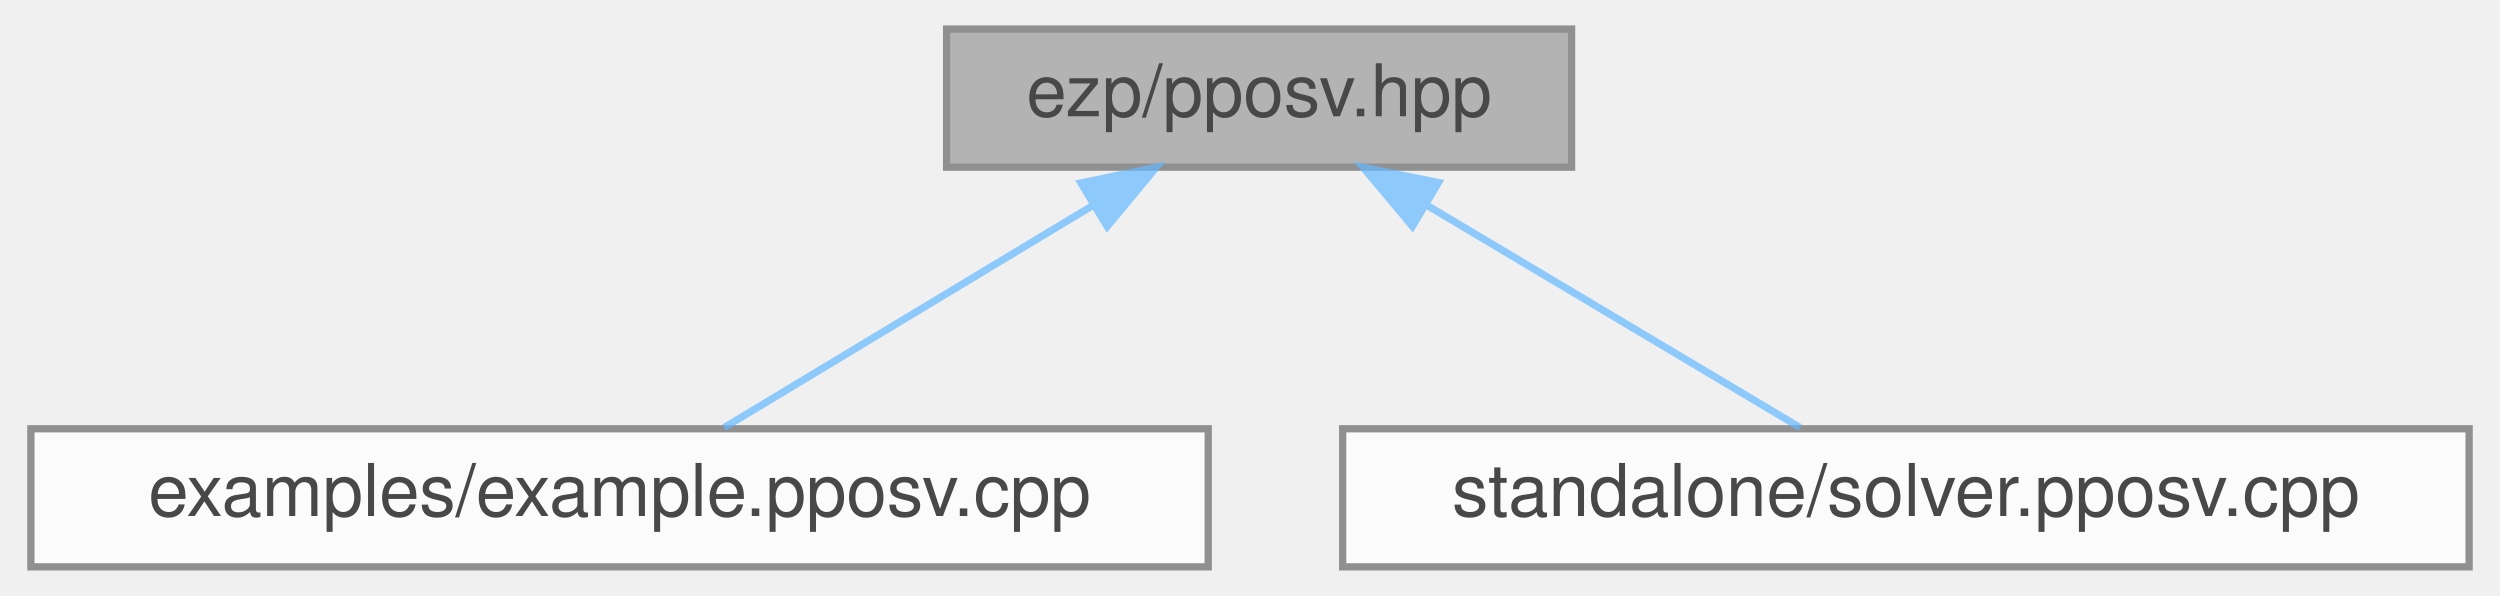
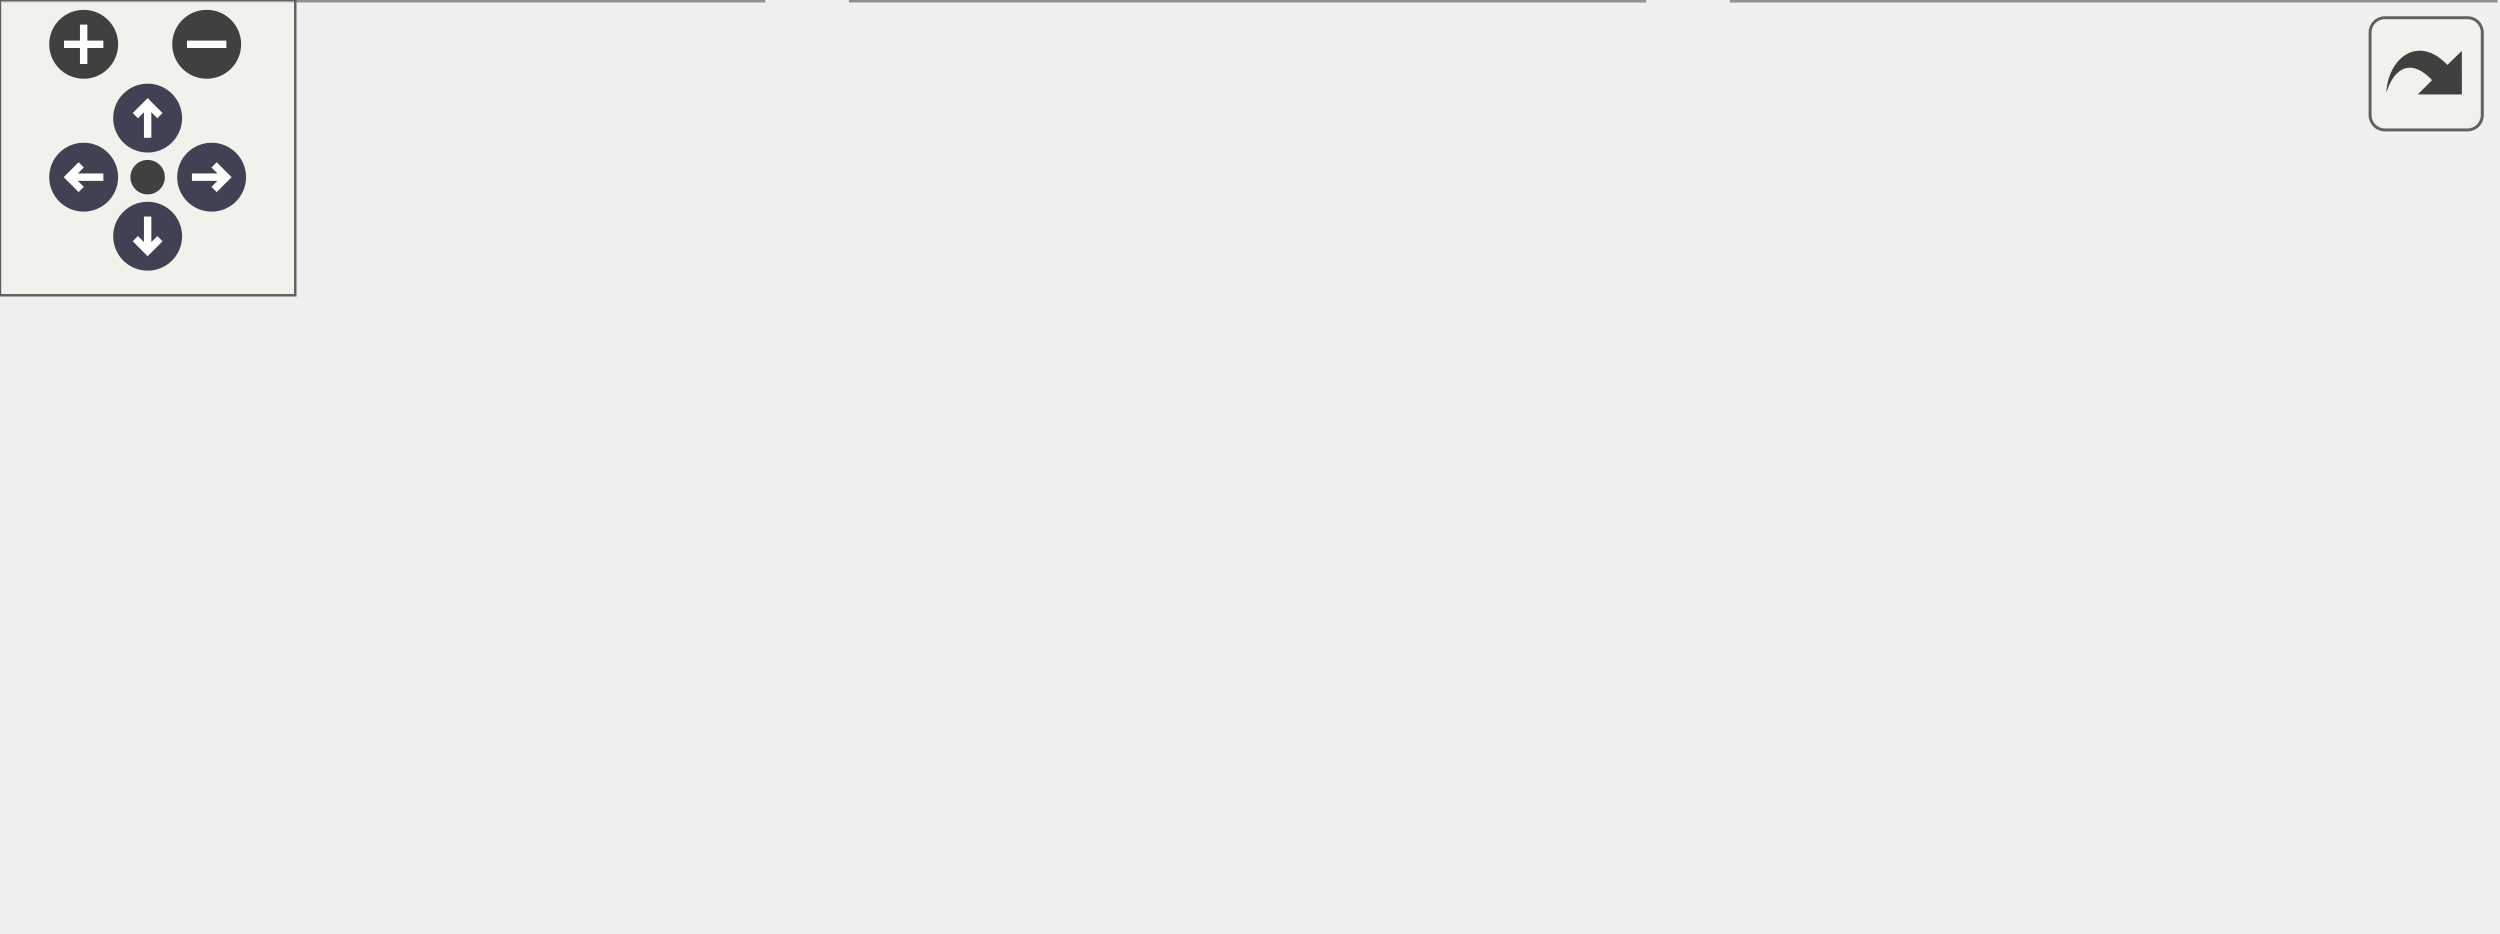
- <svg xmlns="http://www.w3.org/2000/svg" xmlns:xlink="http://www.w3.org/1999/xlink" width="344pt" height="82pt" viewBox="0.00 0.00 343.50 82.00">
-   <svg id="main" version="1.1" xml:space="preserve">
-     <style type="text/css">
+ <svg xmlns="http://www.w3.org/2000/svg" xmlns:xlink="http://www.w3.org/1999/xlink" id="main" version="1.1" xml:space="preserve">
+   <style type="text/css">
.node, .edge {opacity: 0.7;}
.node.selected, .edge.selected {opacity: 1;}
.edge:hover path { stroke: red; }
.edge:hover polygon { stroke: red; fill: red; }
</style>
-     <svg id="graph" class="graph">
-       <g id="graph0" class="graph" transform="scale(1 1) rotate(0) translate(4 78)">
-         <g id="Node000001" class="node">
-           <g id="a_Node000001">
-             <a xlink:title=" ">
-               <polygon fill="#999999" stroke="#666666" points="212,-74 126,-74 126,-55 212,-55 212,-74" />
-               <text text-anchor="middle" x="169" y="-62" font-family="Helvetica,sans-Serif" font-size="10.00">ezp/pposv.hpp</text>
-             </a>
-           </g>
-         </g>
-         <g id="Node000002" class="node">
-           <g id="a_Node000002">
-             <a xlink:href="../../d8/dba/example_8pposv_8cpp.html" target="_top" xlink:title="Example caller to the pposv solver.">
-               <polygon fill="white" stroke="#666666" points="162,-19 0,-19 0,0 162,0 162,-19" />
-               <text text-anchor="middle" x="81" y="-7" font-family="Helvetica,sans-Serif" font-size="10.00">examples/example.pposv.cpp</text>
-             </a>
-           </g>
-         </g>
-         <g id="edge1_Node000001_Node000002" class="edge">
-           <g id="a_edge1_Node000001_Node000002">
-             <a xlink:title=" ">
-               <path fill="none" stroke="#63b8ff" d="M146.08,-49.7C130.05,-40.04 109.13,-27.44 95.4,-19.17" />
-               <polygon fill="#63b8ff" stroke="#63b8ff" points="144.49,-52.82 154.86,-54.98 148.1,-46.83 144.49,-52.82" />
-             </a>
-           </g>
-         </g>
-         <g id="Node000003" class="node">
-           <g id="a_Node000003">
-             <a xlink:href="../../d2/d91/solver_8pposv_8cpp.html" target="_top" xlink:title="Standalone pposv solver.">
-               <polygon fill="white" stroke="#666666" points="335.5,-19 180.5,-19 180.5,0 335.5,0 335.5,-19" />
-               <text text-anchor="middle" x="258" y="-7" font-family="Helvetica,sans-Serif" font-size="10.00">standalone/solver.pposv.cpp</text>
-             </a>
-           </g>
-         </g>
-         <g id="edge2_Node000001_Node000003" class="edge">
-           <g id="a_edge2_Node000001_Node000003">
-             <a xlink:title=" ">
-               <path fill="none" stroke="#63b8ff" d="M192.18,-49.7C208.39,-40.04 229.55,-27.44 243.44,-19.17" />
-               <polygon fill="#63b8ff" stroke="#63b8ff" points="190.1,-46.86 183.3,-54.98 193.68,-52.88 190.1,-46.86" />
-             </a>
-           </g>
+   <defs>
+     <circle id="rim" cx="0" cy="0" r="7" />
+     <circle id="rim2" cx="0" cy="0" r="3.5" />
+     <g id="zoomPlus">
+       <use xlink:href="#rim" fill="#404040">
+         <set attributeName="fill" to="#808080" begin="zoomplus.mouseover" end="zoomplus.mouseout" />
+       </use>
+       <path d="M-4,0h8M0,-4v8" fill="none" stroke="white" stroke-width="1.5" pointer-events="none" />
+     </g>
+     <g id="zoomMin">
+       <use xlink:href="#rim" fill="#404040">
+         <set attributeName="fill" to="#808080" begin="zoomminus.mouseover" end="zoomminus.mouseout" />
+       </use>
+       <path d="M-4,0h8" fill="none" stroke="white" stroke-width="1.5" pointer-events="none" />
+     </g>
+     <g id="arrowUp" transform="translate(30 24)">
+       <use xlink:href="#rim" />
+       <path pointer-events="none" fill="none" stroke="white" stroke-width="1.5" d="M0,-3.0v7 M-2.5,-0.5L0,-3.0L2.5,-0.5" />
+     </g>
+     <g id="arrowRight" transform="rotate(90) translate(36 -43)">
+       <use xlink:href="#rim" />
+       <path pointer-events="none" fill="none" stroke="white" stroke-width="1.5" d="M0,-3.0v7 M-2.5,-0.5L0,-3.0L2.5,-0.5" />
+     </g>
+     <g id="arrowDown" transform="rotate(180) translate(-30 -48)">
+       <use xlink:href="#rim" />
+       <path pointer-events="none" fill="none" stroke="white" stroke-width="1.5" d="M0,-3.0v7 M-2.5,-0.5L0,-3.0L2.5,-0.5" />
+     </g>
+     <g id="arrowLeft" transform="rotate(270) translate(-36 17)">
+       <use xlink:href="#rim" />
+       <path pointer-events="none" fill="none" stroke="white" stroke-width="1.5" d="M0,-3.0v7 M-2.5,-0.5L0,-3.0L2.5,-0.5" />
+     </g>
+     <g id="resetDef">
+       <use xlink:href="#rim2" fill="#404040">
+         <set attributeName="fill" to="#808080" begin="reset.mouseover" end="reset.mouseout" />
+       </use>
+     </g>
+   </defs>
+   <svg id="graph" class="graph">
+     <g id="viewport">
+       <g id="Node000001" class="node">
+         <g id="a_Node000001">
+           <a xlink:title=" ">
+             <polygon fill="#999999" stroke="#666666" points="210.5,-129 124.5,-129 124.5,-110 210.5,-110 210.5,-129" />
+             <text text-anchor="middle" x="167.5" y="-117" font-family="Helvetica,sans-Serif" font-size="10.00">ezp/pposv.hpp</text>
+           </a>
        </g>
      </g>
-     </svg>
+       <g id="Node000002" class="node">
+         <g id="a_Node000002">
+           <a xlink:href="../../d8/dba/example_8pposv_8cpp.html" target="_top" xlink:title="Example caller to the pposv solver.">
+             <polygon fill="white" stroke="#666666" points="163.5,-74 1.5,-74 1.5,-55 163.5,-55 163.5,-74" />
+             <text text-anchor="middle" x="82.5" y="-62" font-family="Helvetica,sans-Serif" font-size="10.00">examples/example.pposv.cpp</text>
+           </a>
+         </g>
+       </g>
+       <g id="edge1_Node000001_Node000002" class="edge">
+         <g id="a_edge1_Node000001_Node000002">
+           <a xlink:title=" ">
+             <path fill="none" stroke="#63b8ff" d="M144.93,-104.42C129.5,-94.81 109.55,-82.37 96.41,-74.17" />
+             <polygon fill="#63b8ff" stroke="#63b8ff" points="143.51,-107.66 153.84,-109.98 147.21,-101.72 143.51,-107.66" />
+           </a>
+         </g>
+       </g>
+       <g id="Node000003" class="node">
+         <g id="a_Node000003">
+           <a xlink:href="../../d3/d6d/solver_8full_8hpp_source.html" target="_top" xlink:title=" ">
+             <polygon fill="white" stroke="#666666" points="325,-74 182,-74 182,-55 325,-55 325,-74" />
+             <text text-anchor="middle" x="253.5" y="-62" font-family="Helvetica,sans-Serif" font-size="10.00">standalone/solver.full.hpp</text>
+           </a>
+         </g>
+       </g>
+       <g id="edge2_Node000001_Node000003" class="edge">
+         <g id="a_edge2_Node000001_Node000003">
+           <a xlink:title=" ">
+             <path fill="none" stroke="#63b8ff" d="M189.9,-104.7C205.57,-95.04 226.01,-82.44 239.43,-74.17" />
+             <polygon fill="#63b8ff" stroke="#63b8ff" points="187.99,-101.76 181.32,-109.98 191.67,-107.72 187.99,-101.76" />
+           </a>
+         </g>
+       </g>
+       <g id="Node000004" class="node">
+         <g id="a_Node000004">
+           <a xlink:href="../../d3/db5/solver_8pgesv_8cpp.html" target="_top" xlink:title="Standalone pgesv solver.">
+             <polygon fill="white" stroke="#666666" points="155,-19 0,-19 0,0 155,0 155,-19" />
+             <text text-anchor="middle" x="77.5" y="-7" font-family="Helvetica,sans-Serif" font-size="10.00">standalone/solver.pgesv.cpp</text>
+           </a>
+         </g>
+       </g>
+       <g id="edge3_Node000003_Node000004" class="edge">
+         <g id="a_edge3_Node000003_Node000004">
+           <a xlink:title=" ">
+             <path fill="none" stroke="#63b8ff" d="M215.5,-52.06C182.6,-42.15 135.76,-28.04 106,-19.08" />
+             <polygon fill="#63b8ff" stroke="#63b8ff" points="214.64,-55.45 225.22,-54.98 216.66,-48.75 214.64,-55.45" />
+           </a>
+         </g>
+       </g>
+       <g id="Node000005" class="node">
+         <g id="a_Node000005">
+           <a xlink:href="../../d6/d84/solver_8pgesvx_8cpp.html" target="_top" xlink:title="Standalone pgesvx solver.">
+             <polygon fill="white" stroke="#666666" points="334,-19 173,-19 173,0 334,0 334,-19" />
+             <text text-anchor="middle" x="253.5" y="-7" font-family="Helvetica,sans-Serif" font-size="10.00">standalone/solver.pgesvx.cpp</text>
+           </a>
+         </g>
+       </g>
+       <g id="edge4_Node000003_Node000005" class="edge">
+         <g id="a_edge4_Node000003_Node000005">
+           <a xlink:title=" ">
+             <path fill="none" stroke="#63b8ff" d="M253.5,-44.66C253.5,-35.93 253.5,-25.99 253.5,-19.09" />
+             <polygon fill="#63b8ff" stroke="#63b8ff" points="250,-44.75 253.5,-54.75 257,-44.75 250,-44.75" />
+           </a>
+         </g>
+       </g>
+       <g id="Node000006" class="node">
+         <g id="a_Node000006">
+           <a xlink:href="../../d2/d91/solver_8pposv_8cpp.html" target="_top" xlink:title="Standalone pposv solver.">
+             <polygon fill="white" stroke="#666666" points="507,-19 352,-19 352,0 507,0 507,-19" />
+             <text text-anchor="middle" x="429.5" y="-7" font-family="Helvetica,sans-Serif" font-size="10.00">standalone/solver.pposv.cpp</text>
+           </a>
+         </g>
+       </g>
+       <g id="edge5_Node000003_Node000006" class="edge">
+         <g id="a_edge5_Node000003_Node000006">
+           <a xlink:title=" ">
+             <path fill="none" stroke="#63b8ff" d="M291.5,-52.06C324.4,-42.15 371.24,-28.04 401,-19.08" />
+             <polygon fill="#63b8ff" stroke="#63b8ff" points="290.34,-48.75 281.78,-54.98 292.36,-55.45 290.34,-48.75" />
+           </a>
+         </g>
+       </g>
+     </g>
+   </svg>
+   <g id="navigator" transform="translate(0 0)" fill="#404254">
+     <rect fill="#f2f5e9" fill-opacity="0.5" stroke="#606060" stroke-width=".5" x="0" y="0" width="60" height="60" />
+     <use id="zoomplus" xlink:href="#zoomPlus" x="17" y="9" />
+     <use id="zoomminus" xlink:href="#zoomMin" x="42" y="9" />
+     <use id="reset" xlink:href="#resetDef" x="30" y="36" />
+     <use id="arrowup" xlink:href="#arrowUp" x="0" y="0" />
+     <use id="arrowright" xlink:href="#arrowRight" x="0" y="0" />
+     <use id="arrowdown" xlink:href="#arrowDown" x="0" y="0" />
+     <use id="arrowleft" xlink:href="#arrowLeft" x="0" y="0" />
+   </g>
+   <svg viewBox="0 0 15 15" width="100%" height="30px" preserveAspectRatio="xMaxYMin meet">
+     <g id="arrow_out" transform="scale(0.3 0.3)">
+       <a xlink:href="pposv_8hpp__dep__incl_org.svg" target="_base">
+         <rect id="button" ry="5" rx="5" y="6" x="6" height="38" width="38" fill="#f2f5e9" fill-opacity="0.5" stroke="#606060" stroke-width="1.0" />
+         <path id="arrow" d="M 11.5,31.437 C 11.94,20.098 22.043,11.323 32.159,21.979 L 37.069,17.246 C 37.069,17.246 37.088,32 37.088,32 L 22.16,31.978 C 22.16,31.978 26.998,27.14 26.998,27.14 C 18.529,18.264 13.292,25.23 11.5,31.437 z" style="fill:#404040;" />
+       </a>
+     </g>
  </svg>
  <style type="text/css">

[data-mouse-over-selected='false'] { opacity: 0.7; }
[data-mouse-over-selected='true']  { opacity: 1.0; }

</style>
</svg>
